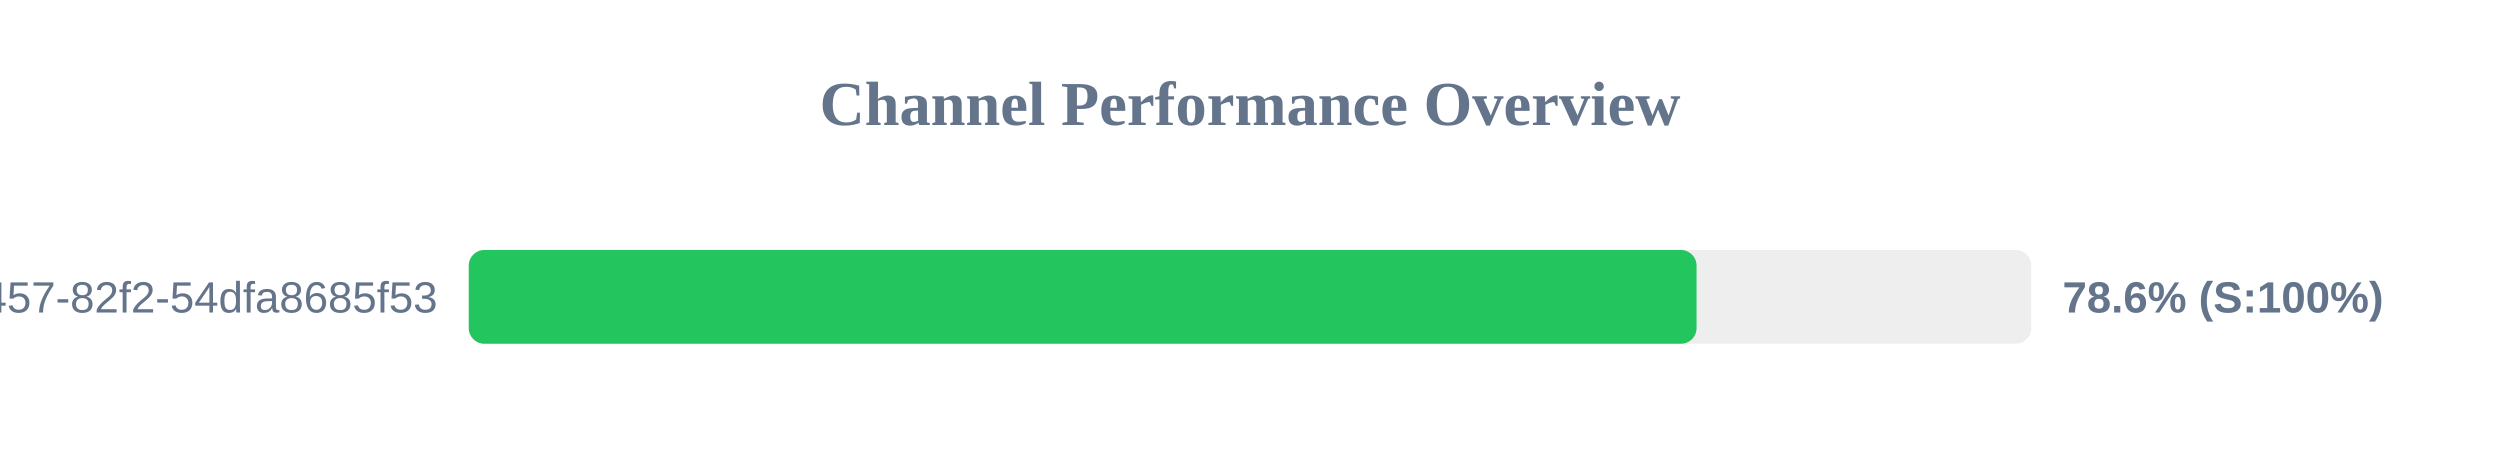
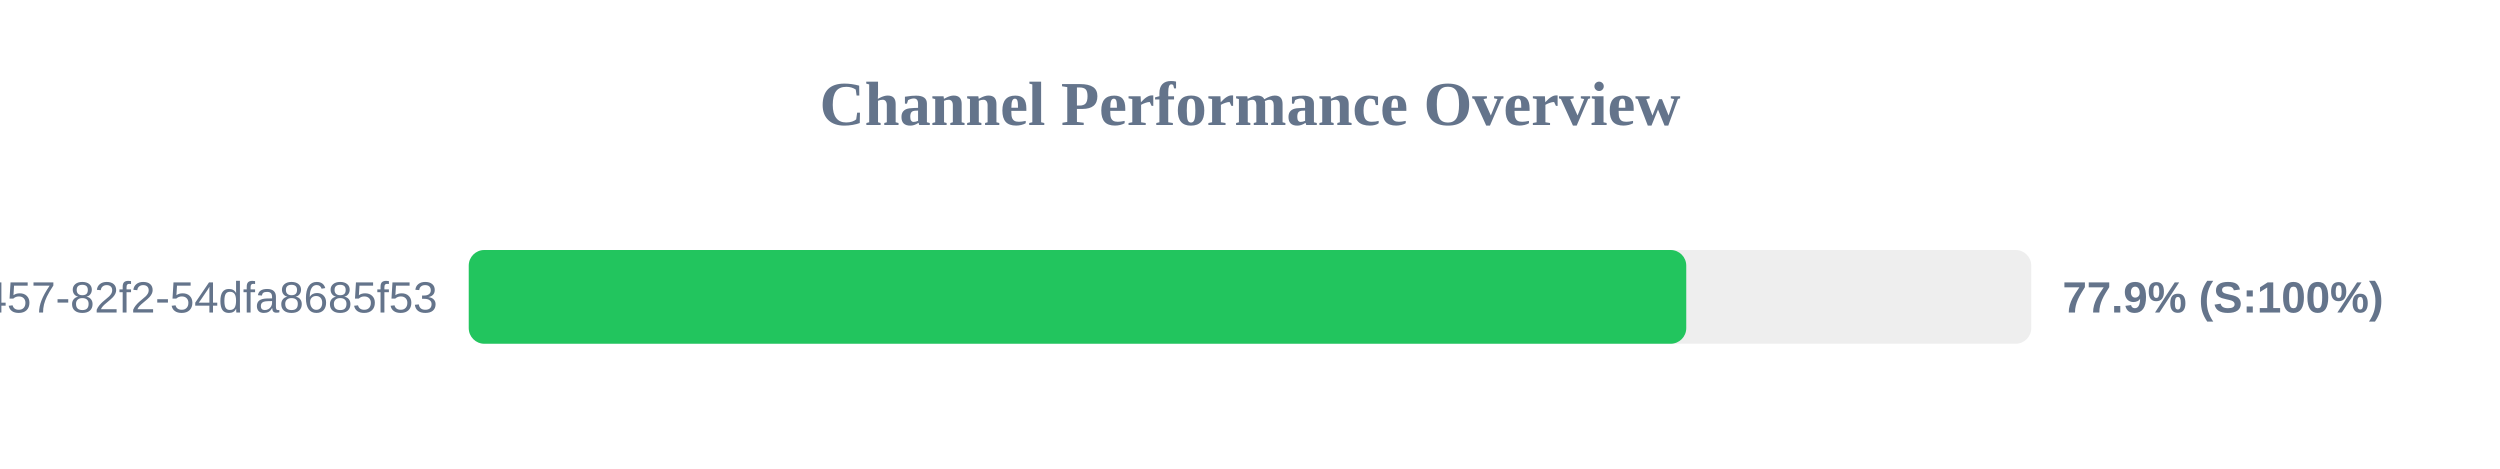
<svg xmlns="http://www.w3.org/2000/svg" width="800" height="150" version="1.1">
  <style>
        .row { font: 14px Arial; fill: #64748b; }
        .score { font: bold 14px Arial; fill: #64748b; }
    </style>
  <text x="400" y="40" text-anchor="middle" font-size="20px" font-weight="bold" fill="#64748b">Channel Performance Overview</text>
  <rect x="150" y="80" width="500" height="30" fill="#eee" rx="5" />
-   <rect x="150" y="80" width="392.9" height="30" fill="#22c55e" rx="5" />
+   <rect x="150" y="80" width="389.6" height="30" fill="#22c55e" rx="5" />
  <text x="140" y="100" text-anchor="end" class="row">?uuid=413c8b50-96bf-4457-82f2-54dfa8685f53</text>
-   <text x="660" y="100" text-anchor="start" class="score">78.6% (S:100%)</text>
+   <text x="660" y="100" text-anchor="start" class="score">77.9% (S:100%)</text>
</svg>
